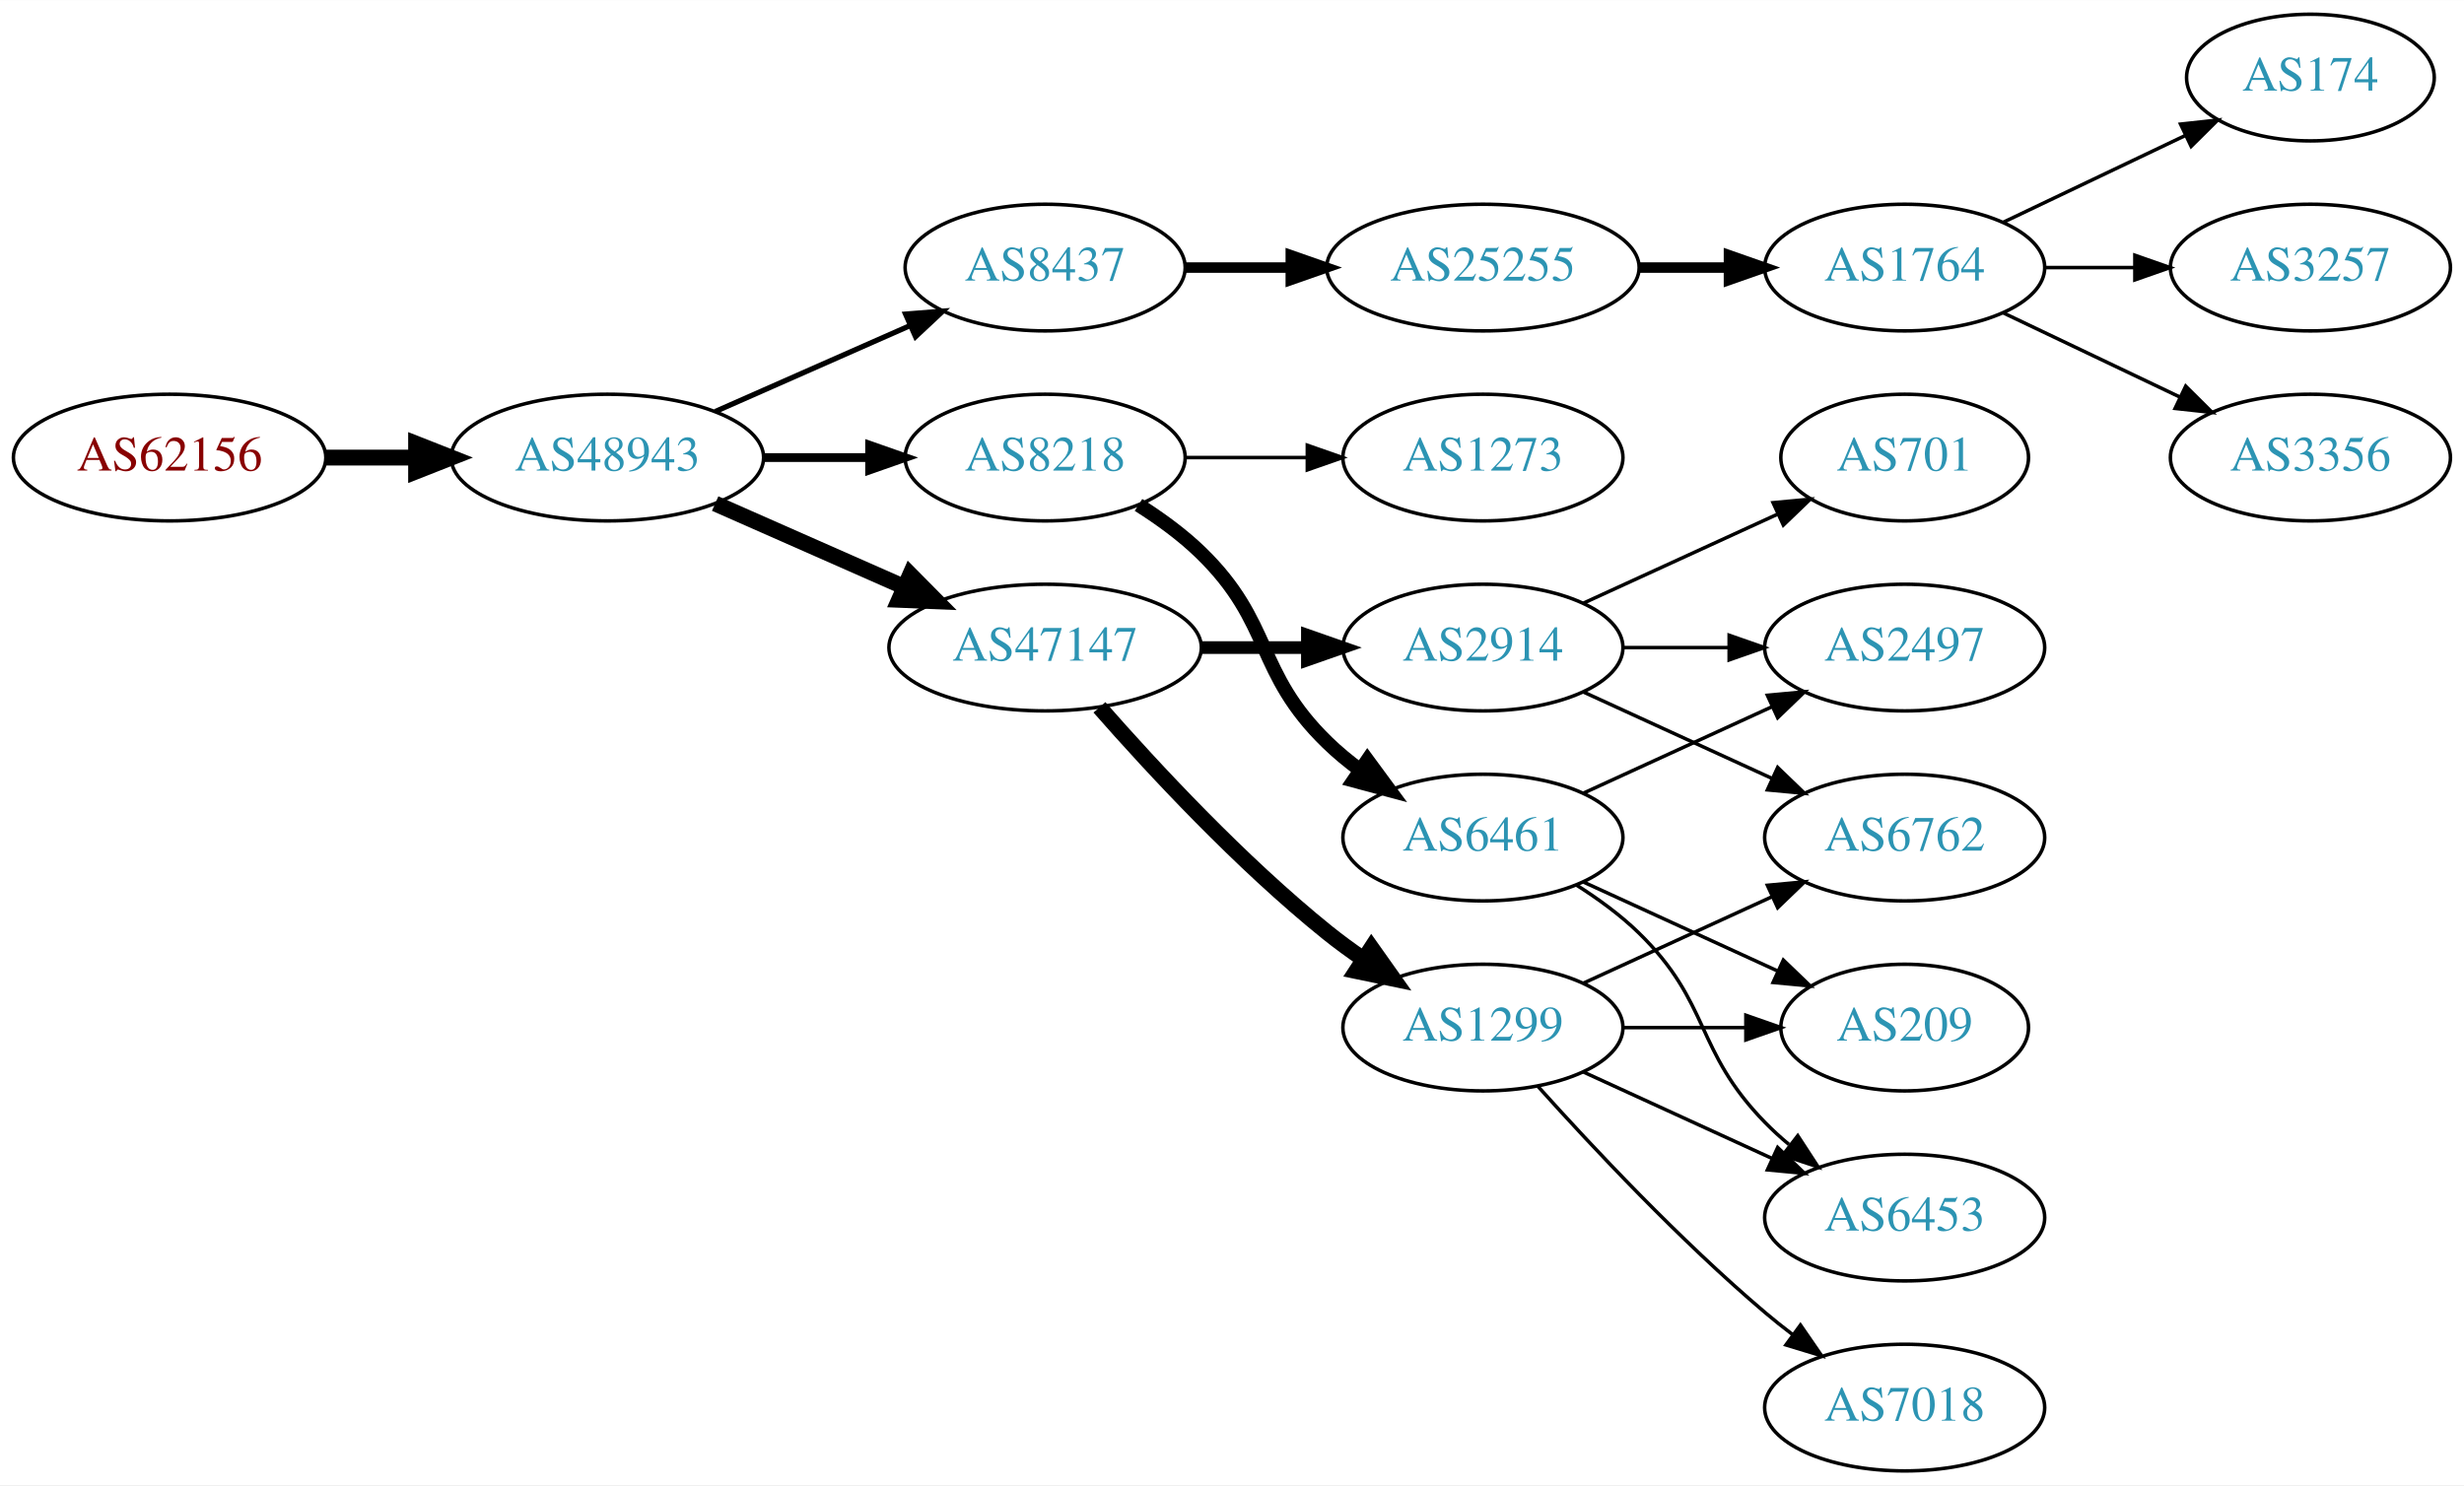
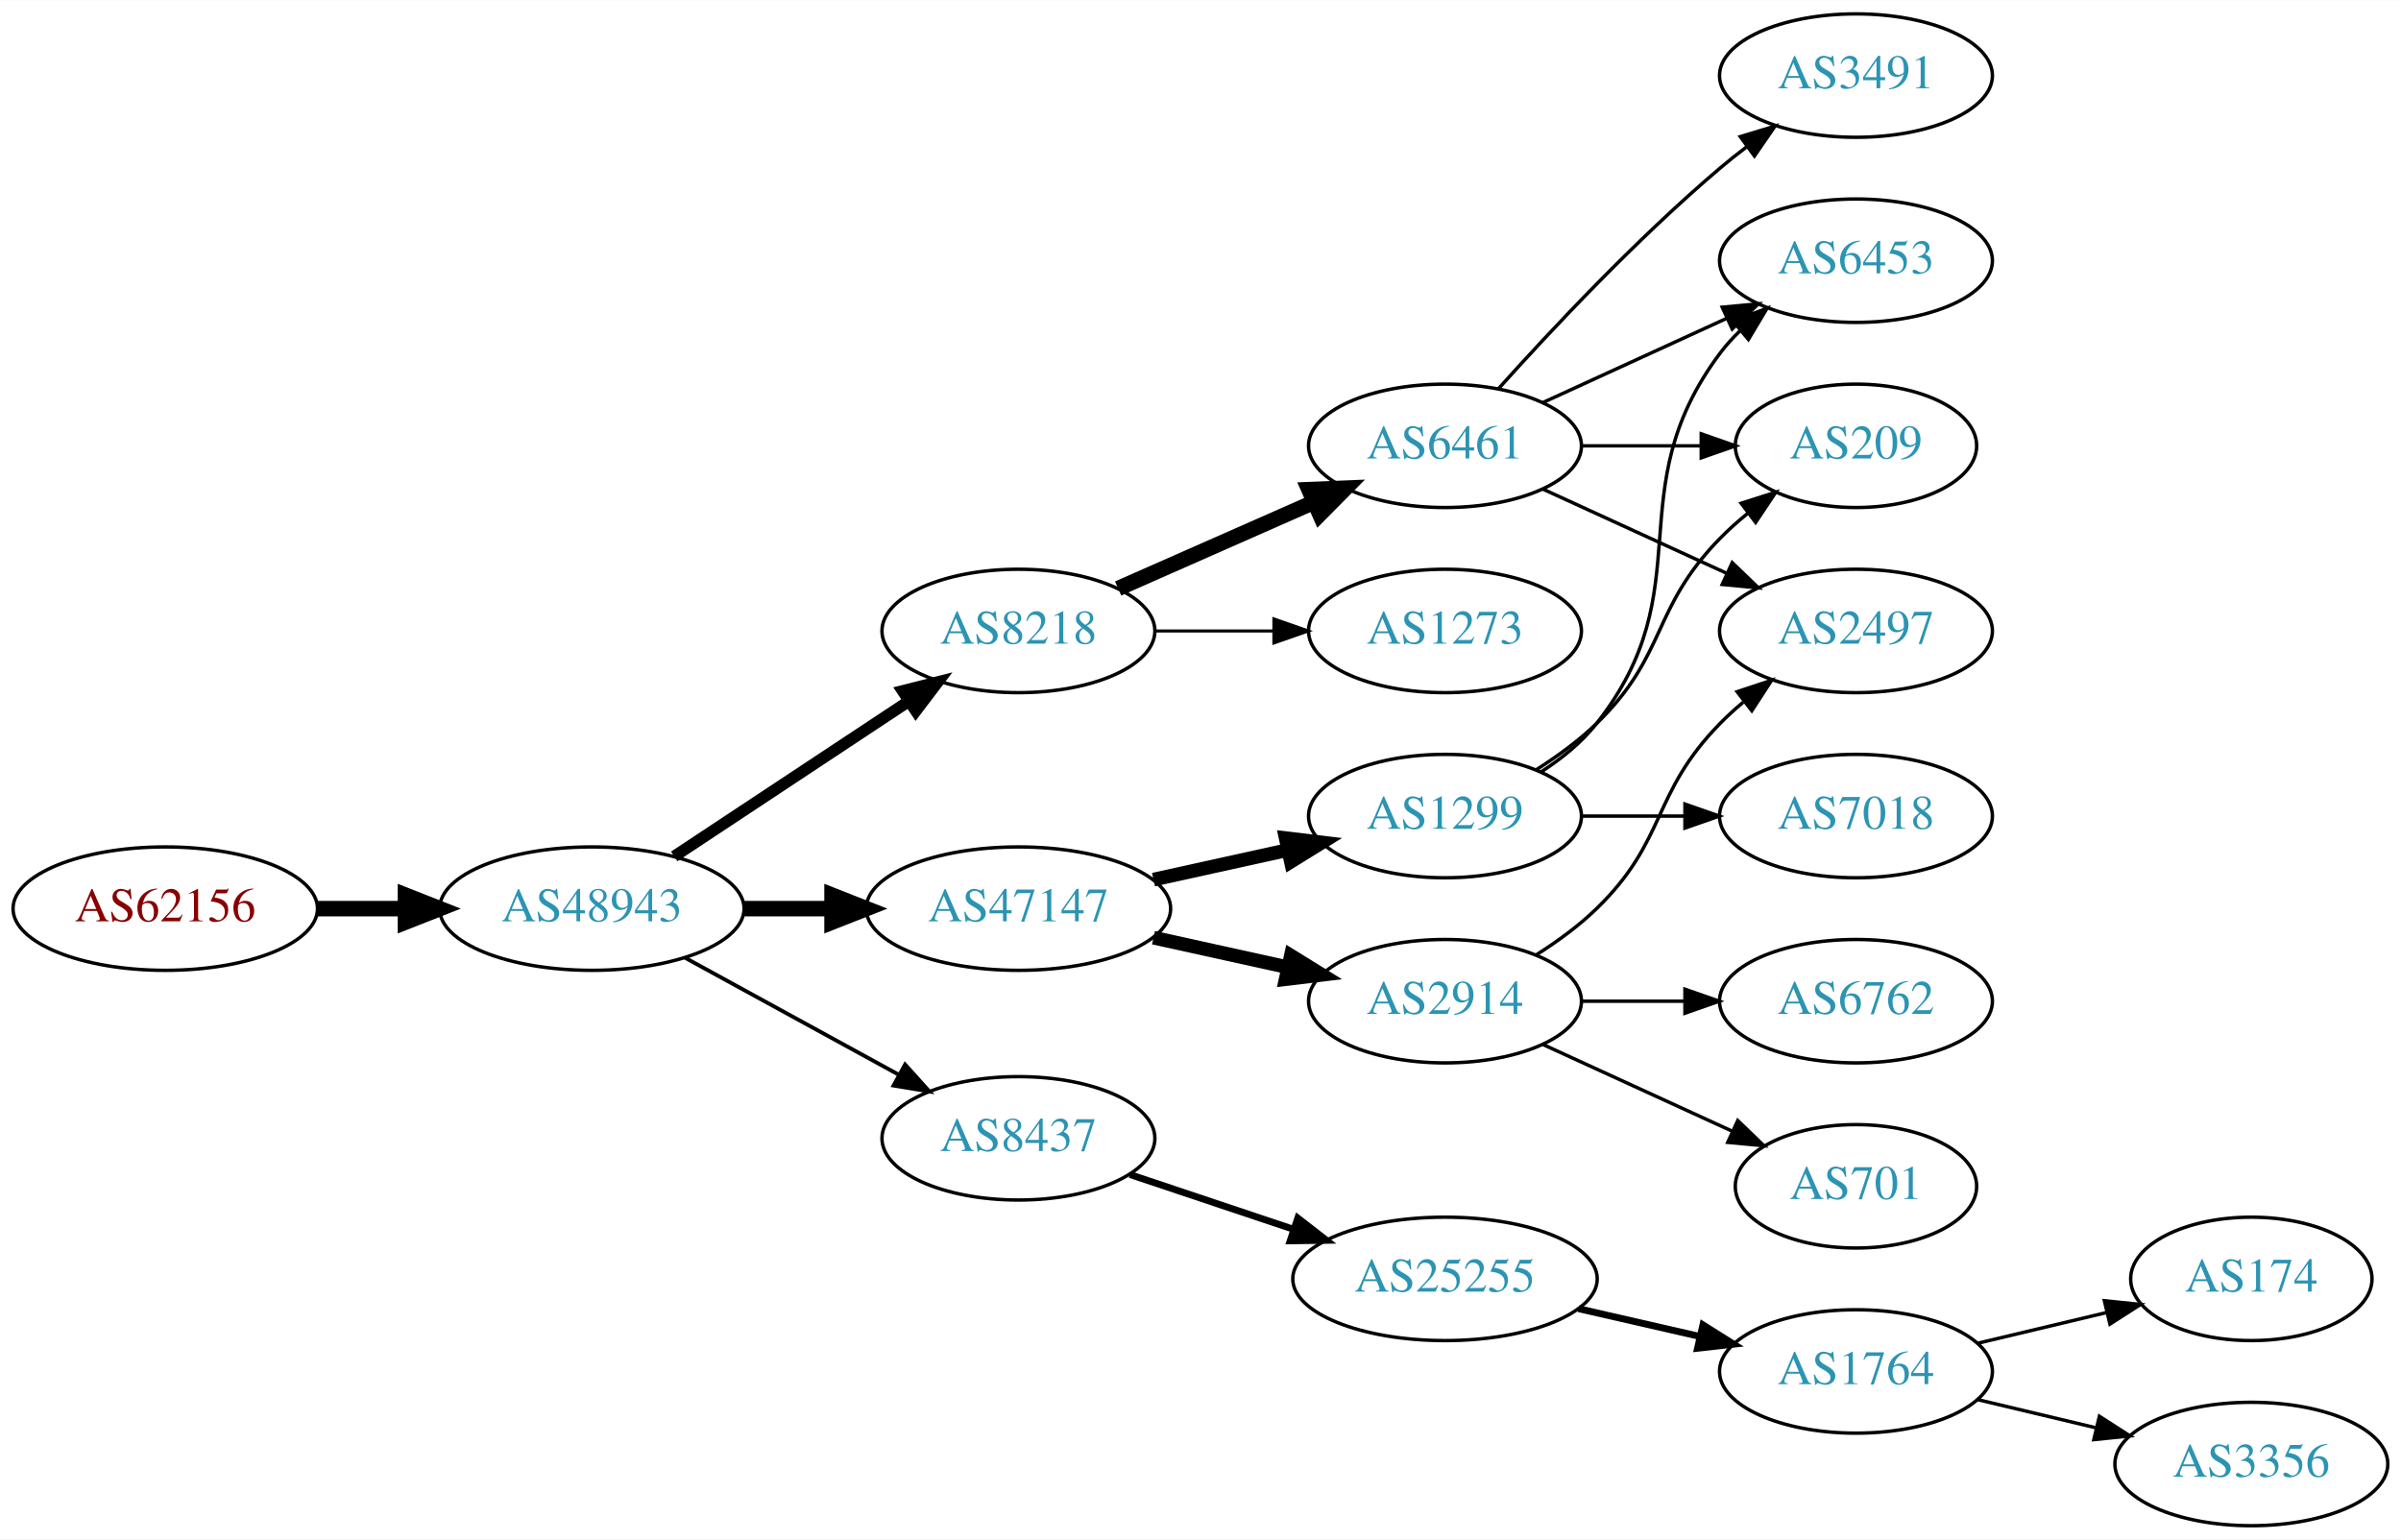
- <svg xmlns="http://www.w3.org/2000/svg" xmlns:xlink="http://www.w3.org/1999/xlink" width="700pt" height="422pt" viewBox="0.00 0.00 700.15 422.00">
-   <g id="graph0" class="graph" transform="scale(1 1) rotate(0) translate(4 418)">
-     <polygon fill="white" stroke="none" points="-4,4 -4,-418 696.155,-418 696.155,4 -4,4" />
+ <svg xmlns="http://www.w3.org/2000/svg" xmlns:xlink="http://www.w3.org/1999/xlink" width="700pt" height="449pt" viewBox="0.00 0.00 700.15 449.00">
+   <g id="graph0" class="graph" transform="scale(1 1) rotate(0) translate(4 445)">
+     <polygon fill="white" stroke="none" points="-4,4 -4,-445 696.155,-445 696.155,4 -4,4" />
    <g id="node1" class="node">
      <g id="a_node1">
        <a xlink:href="/asn/62156" xlink:title="AS62156 ~ HXS GmbH [AT]">
-           <ellipse fill="#ffffff" stroke="black" cx="44.196" cy="-288" rx="44.393" ry="18" />
-           <text text-anchor="middle" x="44.196" y="-284.3" font-family="Times,serif" font-size="14.00" fill="#880000">AS62156</text>
+           <ellipse fill="#ffffff" stroke="black" cx="44.196" cy="-180" rx="44.393" ry="18" />
+           <text text-anchor="middle" x="44.196" y="-176.3" font-family="Times,serif" font-size="14.00" fill="#880000">AS62156</text>
        </a>
      </g>
    </g>
    <g id="node2" class="node">
      <g id="a_node2">
        <a xlink:href="/asn/48943" xlink:title="AS48943 ~ KAPPER NETWORK-COMMUNICATIONS GmbH [AT]">
-           <ellipse fill="#ffffff" stroke="black" cx="168.588" cy="-288" rx="44.393" ry="18" />
-           <text text-anchor="middle" x="168.588" y="-284.3" font-family="Times,serif" font-size="14.00" fill="#2c94b3">AS48943</text>
+           <ellipse fill="#ffffff" stroke="black" cx="168.588" cy="-180" rx="44.393" ry="18" />
+           <text text-anchor="middle" x="168.588" y="-176.3" font-family="Times,serif" font-size="14.00" fill="#2c94b3">AS48943</text>
        </a>
      </g>
    </g>
    <g id="edge1" class="edge">
-       <path fill="none" stroke="black" stroke-width="4.5" d="M88.692,-288C96.898,-288 105.569,-288 114.041,-288" />
-       <polygon fill="black" stroke="black" stroke-width="4.5" points="114.233,-291.938 124.233,-288 114.233,-284.063 114.233,-291.938" />
+       <path fill="none" stroke="black" stroke-width="4.5" d="M88.692,-180C96.898,-180 105.569,-180 114.041,-180" />
+       <polygon fill="black" stroke="black" stroke-width="4.5" points="114.233,-183.938 124.233,-180 114.233,-176.063 114.233,-183.938" />
    </g>
    <g id="node3" class="node">
      <g id="a_node3">
-         <a xlink:href="/asn/8437" xlink:title="AS8437 ~ Hutchison Drei Austria GmbH [AT]">
-           <ellipse fill="#ffffff" stroke="black" cx="292.98" cy="-342" rx="39.794" ry="18" />
-           <text text-anchor="middle" x="292.98" y="-338.3" font-family="Times,serif" font-size="14.00" fill="#2c94b3">AS8437</text>
+         <a xlink:href="/asn/8218" xlink:title="AS8218 ~ legacy Neotelecoms [FR]">
+           <ellipse fill="#ffffff" stroke="black" cx="292.98" cy="-261" rx="39.794" ry="18" />
+           <text text-anchor="middle" x="292.98" y="-257.3" font-family="Times,serif" font-size="14.00" fill="#2c94b3">AS8218</text>
        </a>
      </g>
    </g>
    <g id="edge2" class="edge">
-       <path fill="none" stroke="black" stroke-width="1.5" d="M199.216,-301.072C215.81,-308.393 236.67,-317.597 254.403,-325.421" />
-       <polygon fill="black" stroke="black" stroke-width="1.5" points="253.325,-328.77 263.887,-329.605 256.151,-322.366 253.325,-328.77" />
+       <path fill="none" stroke="black" stroke-width="3.375" d="M192.609,-195.235C211.963,-208.044 239.798,-226.466 261.088,-240.555" />
+       <polygon fill="black" stroke="black" stroke-width="3.375" points="259.205,-243.506 269.476,-246.107 263.069,-237.669 259.205,-243.506" />
    </g>
    <g id="node4" class="node">
      <g id="a_node4">
-         <a xlink:href="/asn/8218" xlink:title="AS8218 ~ legacy Neotelecoms [FR]">
-           <ellipse fill="#ffffff" stroke="black" cx="292.98" cy="-288" rx="39.794" ry="18" />
-           <text text-anchor="middle" x="292.98" y="-284.3" font-family="Times,serif" font-size="14.00" fill="#2c94b3">AS8218</text>
+         <a xlink:href="/asn/8437" xlink:title="AS8437 ~ Hutchison Drei Austria GmbH [AT]">
+           <ellipse fill="#ffffff" stroke="black" cx="292.98" cy="-113" rx="39.794" ry="18" />
+           <text text-anchor="middle" x="292.98" y="-109.3" font-family="Times,serif" font-size="14.00" fill="#2c94b3">AS8437</text>
        </a>
      </g>
    </g>
    <g id="edge3" class="edge">
-       <path fill="none" stroke="black" stroke-width="2.5" d="M213.084,-288C222.773,-288 233.11,-288 243.002,-288" />
-       <polygon fill="black" stroke="black" stroke-width="2.5" points="243.105,-291.5 253.105,-288 243.105,-284.5 243.105,-291.5" />
+       <path fill="none" stroke="black" stroke-width="1.125" d="M195.844,-165.627C214.035,-155.669 238.421,-142.32 258.08,-131.558" />
+       <polygon fill="black" stroke="black" stroke-width="1.125" points="259.93,-134.535 267.021,-126.663 256.569,-128.395 259.93,-134.535" />
    </g>
    <g id="node5" class="node">
      <g id="a_node5">
        <a xlink:href="/asn/47147" xlink:title="AS47147 ~ ANEXIA Internetdienstleistungs GmbH [AT]">
-           <ellipse fill="#ffffff" stroke="black" cx="292.98" cy="-234" rx="44.393" ry="18" />
-           <text text-anchor="middle" x="292.98" y="-230.3" font-family="Times,serif" font-size="14.00" fill="#2c94b3">AS47147</text>
+           <ellipse fill="#ffffff" stroke="black" cx="292.98" cy="-180" rx="44.393" ry="18" />
+           <text text-anchor="middle" x="292.98" y="-176.3" font-family="Times,serif" font-size="14.00" fill="#2c94b3">AS47147</text>
        </a>
      </g>
    </g>
    <g id="edge4" class="edge">
-       <path fill="none" stroke="black" stroke-width="4.5" d="M199.216,-274.928C215.333,-267.817 235.473,-258.931 252.865,-251.258" />
-       <polygon fill="black" stroke="black" stroke-width="4.5" points="254.642,-254.778 262.201,-247.139 251.463,-247.573 254.642,-254.778" />
+       <path fill="none" stroke="black" stroke-width="4.5" d="M213.084,-180C221.29,-180 229.961,-180 238.434,-180" />
+       <polygon fill="black" stroke="black" stroke-width="4.5" points="238.625,-183.938 248.625,-180 238.625,-176.063 238.625,-183.938" />
    </g>
    <g id="node6" class="node">
      <g id="a_node6">
+         <a xlink:href="/asn/6461" xlink:title="AS6461 ~ Zayo Bandwidth [US]">
+           <ellipse fill="#ffffff" stroke="black" cx="417.373" cy="-315" rx="39.794" ry="18" />
+           <text text-anchor="middle" x="417.373" y="-311.3" font-family="Times,serif" font-size="14.00" fill="#2c94b3">AS6461</text>
+         </a>
+       </g>
+     </g>
+     <g id="edge5" class="edge">
+       <path fill="none" stroke="black" stroke-width="4.5" d="M322.06,-273.389C339.008,-280.866 360.805,-290.483 379.174,-298.588" />
+       <polygon fill="black" stroke="black" stroke-width="4.5" points="377.685,-302.235 388.424,-302.669 380.864,-295.03 377.685,-302.235" />
+     </g>
+     <g id="node7" class="node">
+       <g id="a_node7">
+         <a xlink:href="/asn/1273" xlink:title="AS1273 ~ Vodafone Group PLC [EU]">
+           <ellipse fill="#ffffff" stroke="black" cx="417.373" cy="-261" rx="39.794" ry="18" />
+           <text text-anchor="middle" x="417.373" y="-257.3" font-family="Times,serif" font-size="14.00" fill="#2c94b3">AS1273</text>
+         </a>
+       </g>
+     </g>
+     <g id="edge6" class="edge">
+       <path fill="none" stroke="black" stroke-width="0.9" d="M332.706,-261C343.644,-261 355.695,-261 367.161,-261" />
+       <polygon fill="black" stroke="black" stroke-width="0.9" points="367.479,-264.5 377.479,-261 367.479,-257.5 367.479,-264.5" />
+     </g>
+     <g id="node12" class="node">
+       <g id="a_node12">
        <a xlink:href="/asn/25255" xlink:title="AS25255 ~ ==&gt; TELE2 AUSTRIA &lt;== [AT]">
-           <ellipse fill="#ffffff" stroke="black" cx="417.373" cy="-342" rx="44.393" ry="18" />
-           <text text-anchor="middle" x="417.373" y="-338.3" font-family="Times,serif" font-size="14.00" fill="#2c94b3">AS25255</text>
-         </a>
-       </g>
-     </g>
-     <g id="edge5" class="edge">
-       <path fill="none" stroke="black" stroke-width="3" d="M332.706,-342C342.166,-342 352.458,-342 362.484,-342" />
-       <polygon fill="black" stroke="black" stroke-width="3" points="362.791,-345.5 372.791,-342 362.791,-338.5 362.791,-345.5" />
+           <ellipse fill="#ffffff" stroke="black" cx="417.373" cy="-72" rx="44.393" ry="18" />
+           <text text-anchor="middle" x="417.373" y="-68.3" font-family="Times,serif" font-size="14.00" fill="#2c94b3">AS25255</text>
+         </a>
+       </g>
+     </g>
+     <g id="edge11" class="edge">
+       <path fill="none" stroke="black" stroke-width="2" d="M325.499,-102.441C340.046,-97.569 357.544,-91.707 373.285,-86.434" />
+       <polygon fill="black" stroke="black" stroke-width="2" points="374.447,-89.736 382.817,-83.241 372.223,-83.098 374.447,-89.736" />
+     </g>
+     <g id="node16" class="node">
+       <g id="a_node16">
+         <a xlink:href="/asn/1299" xlink:title="AS1299 ~ Telia Carrier [EU]">
+           <ellipse fill="#ffffff" stroke="black" cx="417.373" cy="-207" rx="39.794" ry="18" />
+           <text text-anchor="middle" x="417.373" y="-203.3" font-family="Times,serif" font-size="14.00" fill="#2c94b3">AS1299</text>
+         </a>
+       </g>
+     </g>
+     <g id="edge15" class="edge">
+       <path fill="none" stroke="black" stroke-width="4" d="M332.37,-188.469C344.761,-191.202 358.608,-194.257 371.429,-197.085" />
+       <polygon fill="black" stroke="black" stroke-width="4" points="370.924,-200.558 381.443,-199.295 372.432,-193.722 370.924,-200.558" />
+     </g>
+     <g id="node17" class="node">
+       <g id="a_node17">
+         <a xlink:href="/asn/2914" xlink:title="AS2914 ~ NTT America, Inc. [US]">
+           <ellipse fill="#ffffff" stroke="black" cx="417.373" cy="-153" rx="39.794" ry="18" />
+           <text text-anchor="middle" x="417.373" y="-149.3" font-family="Times,serif" font-size="14.00" fill="#2c94b3">AS2914</text>
+         </a>
+       </g>
+     </g>
+     <g id="edge16" class="edge">
+       <path fill="none" stroke="black" stroke-width="4" d="M332.37,-171.531C344.761,-168.798 358.608,-165.743 371.429,-162.915" />
+       <polygon fill="black" stroke="black" stroke-width="4" points="372.432,-166.278 381.443,-160.705 370.924,-159.442 372.432,-166.278" />
+     </g>
+     <g id="node8" class="node">
+       <g id="a_node8">
+         <a xlink:href="/asn/6453" xlink:title="AS6453 ~ TATA COMMUNICATIONS (AMERICA) INC [US]">
+           <ellipse fill="#ffffff" stroke="black" cx="537.215" cy="-369" rx="39.794" ry="18" />
+           <text text-anchor="middle" x="537.215" y="-365.3" font-family="Times,serif" font-size="14.00" fill="#2c94b3">AS6453</text>
+         </a>
+       </g>
+     </g>
+     <g id="edge7" class="edge">
+       <path fill="none" stroke="black" d="M446.001,-327.661C461.958,-334.973 482.229,-344.261 499.512,-352.181" />
+       <polygon fill="black" stroke="black" points="498.21,-355.435 508.759,-356.419 501.126,-349.071 498.21,-355.435" />
+     </g>
+     <g id="node9" class="node">
+       <g id="a_node9">
+         <a xlink:href="/asn/209" xlink:title="AS209 ~ CenturyLink Communications, LLC [US]">
+           <ellipse fill="#ffffff" stroke="black" cx="537.215" cy="-315" rx="35.194" ry="18" />
+           <text text-anchor="middle" x="537.215" y="-311.3" font-family="Times,serif" font-size="14.00" fill="#2c94b3">AS209</text>
+         </a>
+       </g>
+     </g>
+     <g id="edge8" class="edge">
+       <path fill="none" stroke="black" d="M457.285,-315C468.372,-315 480.531,-315 491.914,-315" />
+       <polygon fill="black" stroke="black" points="492.096,-318.5 502.096,-315 492.096,-311.5 492.096,-318.5" />
+     </g>
+     <g id="node10" class="node">
+       <g id="a_node10">
+         <a xlink:href="/asn/3491" xlink:title="AS3491 ~ PCCW Global, Inc. [US]">
+           <ellipse fill="#ffffff" stroke="black" cx="537.215" cy="-423" rx="39.794" ry="18" />
+           <text text-anchor="middle" x="537.215" y="-419.3" font-family="Times,serif" font-size="14.00" fill="#2c94b3">AS3491</text>
+         </a>
+       </g>
+     </g>
+     <g id="edge9" class="edge">
+       <path fill="none" stroke="black" d="M433.019,-331.725C448.319,-348.765 473.417,-375.523 497.569,-396 500.066,-398.117 502.726,-400.232 505.438,-402.293" />
+       <polygon fill="black" stroke="black" points="503.474,-405.194 513.614,-408.266 507.604,-399.541 503.474,-405.194" />
    </g>
    <g id="node11" class="node">
      <g id="a_node11">
-         <a xlink:href="/asn/6461" xlink:title="AS6461 ~ Zayo Bandwidth [US]">
-           <ellipse fill="#ffffff" stroke="black" cx="417.373" cy="-180" rx="39.794" ry="18" />
-           <text text-anchor="middle" x="417.373" y="-176.3" font-family="Times,serif" font-size="14.00" fill="#2c94b3">AS6461</text>
+         <a xlink:href="/asn/2497" xlink:title="AS2497 ~ Internet Initiative Japan Inc. [JP]">
+           <ellipse fill="#ffffff" stroke="black" cx="537.215" cy="-261" rx="39.794" ry="18" />
+           <text text-anchor="middle" x="537.215" y="-257.3" font-family="Times,serif" font-size="14.00" fill="#2c94b3">AS2497</text>
        </a>
      </g>
    </g>
    <g id="edge10" class="edge">
-       <path fill="none" stroke="black" stroke-width="4" d="M319.509,-274.538C325.672,-270.638 331.974,-266.052 337.176,-261 357.87,-240.906 352.483,-227.094 373.176,-207 376.022,-204.237 379.195,-201.614 382.496,-199.166" />
-       <polygon fill="black" stroke="black" stroke-width="4" points="384.561,-201.994 390.843,-193.462 380.612,-196.214 384.561,-201.994" />
-     </g>
-     <g id="node12" class="node">
-       <g id="a_node12">
-         <a xlink:href="/asn/1273" xlink:title="AS1273 ~ Vodafone Group PLC [EU]">
-           <ellipse fill="#ffffff" stroke="black" cx="417.373" cy="-288" rx="39.794" ry="18" />
-           <text text-anchor="middle" x="417.373" y="-284.3" font-family="Times,serif" font-size="14.00" fill="#2c94b3">AS1273</text>
-         </a>
-       </g>
-     </g>
-     <g id="edge11" class="edge">
-       <path fill="none" stroke="black" d="M332.706,-288C343.644,-288 355.695,-288 367.161,-288" />
-       <polygon fill="black" stroke="black" points="367.479,-291.5 377.479,-288 367.479,-284.5 367.479,-291.5" />
+       <path fill="none" stroke="black" d="M446.001,-302.339C461.958,-295.027 482.229,-285.739 499.512,-277.819" />
+       <polygon fill="black" stroke="black" points="501.126,-280.929 508.759,-273.581 498.21,-274.565 501.126,-280.929" />
    </g>
    <g id="node13" class="node">
      <g id="a_node13">
-         <a xlink:href="/asn/1299" xlink:title="AS1299 ~ Telia Carrier [EU]">
-           <ellipse fill="#ffffff" stroke="black" cx="417.373" cy="-126" rx="39.794" ry="18" />
-           <text text-anchor="middle" x="417.373" y="-122.3" font-family="Times,serif" font-size="14.00" fill="#2c94b3">AS1299</text>
+         <a xlink:href="/asn/1764" xlink:title="AS1764 ~ NEXTLAYER-AS [AT]">
+           <ellipse fill="#ffffff" stroke="black" cx="537.215" cy="-45" rx="39.794" ry="18" />
+           <text text-anchor="middle" x="537.215" y="-41.3" font-family="Times,serif" font-size="14.00" fill="#2c94b3">AS1764</text>
        </a>
      </g>
    </g>
    <g id="edge12" class="edge">
-       <path fill="none" stroke="black" stroke-width="4.5" d="M308.413,-217.017C323.544,-199.771 348.509,-172.852 373.176,-153 376.432,-150.38 379.957,-147.808 383.542,-145.354" />
-       <polygon fill="black" stroke="black" stroke-width="4.5" points="385.7,-148.648 391.914,-139.879 381.39,-142.057 385.7,-148.648" />
+       <path fill="none" stroke="black" stroke-width="2" d="M456.307,-63.308C467.548,-60.733 479.961,-57.889 491.584,-55.226" />
+       <polygon fill="black" stroke="black" stroke-width="2" points="492.58,-58.589 501.545,-52.944 491.016,-51.765 492.58,-58.589" />
    </g>
    <g id="node14" class="node">
      <g id="a_node14">
-         <a xlink:href="/asn/2914" xlink:title="AS2914 ~ NTT America, Inc. [US]">
-           <ellipse fill="#ffffff" stroke="black" cx="417.373" cy="-234" rx="39.794" ry="18" />
-           <text text-anchor="middle" x="417.373" y="-230.3" font-family="Times,serif" font-size="14.00" fill="#2c94b3">AS2914</text>
+         <a xlink:href="/asn/174" xlink:title="AS174 ~ Cogent Communications [US]">
+           <ellipse fill="#ffffff" stroke="black" cx="652.508" cy="-72" rx="35.194" ry="18" />
+           <text text-anchor="middle" x="652.508" y="-68.3" font-family="Times,serif" font-size="14.00" fill="#2c94b3">AS174</text>
        </a>
      </g>
    </g>
    <g id="edge13" class="edge">
-       <path fill="none" stroke="black" stroke-width="3.6" d="M337.476,-234C347.165,-234 357.502,-234 367.394,-234" />
-       <polygon fill="black" stroke="black" stroke-width="3.6" points="367.497,-237.5 377.497,-234 367.497,-230.5 367.497,-237.5" />
-     </g>
-     <g id="node7" class="node">
-       <g id="a_node7">
-         <a xlink:href="/asn/1764" xlink:title="AS1764 ~ NEXTLAYER-AS [AT]">
-           <ellipse fill="#ffffff" stroke="black" cx="537.215" cy="-342" rx="39.794" ry="18" />
-           <text text-anchor="middle" x="537.215" y="-338.3" font-family="Times,serif" font-size="14.00" fill="#2c94b3">AS1764</text>
-         </a>
-       </g>
-     </g>
-     <g id="edge6" class="edge">
-       <path fill="none" stroke="black" stroke-width="3" d="M461.584,-342C469.896,-342 478.659,-342 487.141,-342" />
-       <polygon fill="black" stroke="black" stroke-width="3" points="487.3,-345.5 497.3,-342 487.3,-338.5 487.3,-345.5" />
-     </g>
-     <g id="node8" class="node">
-       <g id="a_node8">
-         <a xlink:href="/asn/174" xlink:title="AS174 ~ Cogent Communications [US]">
-           <ellipse fill="#ffffff" stroke="black" cx="652.508" cy="-396" rx="35.194" ry="18" />
-           <text text-anchor="middle" x="652.508" y="-392.3" font-family="Times,serif" font-size="14.00" fill="#2c94b3">AS174</text>
-         </a>
-       </g>
-     </g>
-     <g id="edge7" class="edge">
-       <path fill="none" stroke="black" d="M565.352,-354.934C580.783,-362.29 600.269,-371.577 616.804,-379.459" />
-       <polygon fill="black" stroke="black" points="615.613,-382.768 626.146,-383.911 618.625,-376.449 615.613,-382.768" />
-     </g>
-     <g id="node9" class="node">
-       <g id="a_node9">
-         <a xlink:href="/asn/3257" xlink:title="AS3257 ~ GTT [DE]">
-           <ellipse fill="#ffffff" stroke="black" cx="652.508" cy="-342" rx="39.794" ry="18" />
-           <text text-anchor="middle" x="652.508" y="-338.3" font-family="Times,serif" font-size="14.00" fill="#2c94b3">AS3257</text>
-         </a>
-       </g>
-     </g>
-     <g id="edge8" class="edge">
-       <path fill="none" stroke="black" d="M576.887,-342C585.09,-342 593.854,-342 602.386,-342" />
-       <polygon fill="black" stroke="black" points="602.626,-345.5 612.626,-342 602.626,-338.5 602.626,-345.5" />
-     </g>
-     <g id="node10" class="node">
-       <g id="a_node10">
-         <a xlink:href="/asn/3356" xlink:title="AS3356 ~ Level 3 Parent, LLC [US]">
-           <ellipse fill="#ffffff" stroke="black" cx="652.508" cy="-288" rx="39.794" ry="18" />
-           <text text-anchor="middle" x="652.508" y="-284.3" font-family="Times,serif" font-size="14.00" fill="#2c94b3">AS3356</text>
-         </a>
-       </g>
-     </g>
-     <g id="edge9" class="edge">
-       <path fill="none" stroke="black" d="M565.352,-329.066C580.346,-321.919 599.167,-312.948 615.39,-305.215" />
-       <polygon fill="black" stroke="black" points="617.072,-308.291 624.593,-300.829 614.06,-301.972 617.072,-308.291" />
+       <path fill="none" stroke="black" d="M572.822,-53.248C584.617,-56.059 597.922,-59.229 610.189,-62.153" />
+       <polygon fill="black" stroke="black" points="609.655,-65.624 620.194,-64.537 611.278,-58.814 609.655,-65.624" />
    </g>
    <g id="node15" class="node">
      <g id="a_node15">
-         <a xlink:href="/asn/2497" xlink:title="AS2497 ~ Internet Initiative Japan Inc. [JP]">
-           <ellipse fill="#ffffff" stroke="black" cx="537.215" cy="-234" rx="39.794" ry="18" />
-           <text text-anchor="middle" x="537.215" y="-230.3" font-family="Times,serif" font-size="14.00" fill="#2c94b3">AS2497</text>
+         <a xlink:href="/asn/3356" xlink:title="AS3356 ~ Level 3 Parent, LLC [US]">
+           <ellipse fill="#ffffff" stroke="black" cx="652.508" cy="-18" rx="39.794" ry="18" />
+           <text text-anchor="middle" x="652.508" y="-14.3" font-family="Times,serif" font-size="14.00" fill="#2c94b3">AS3356</text>
        </a>
      </g>
    </g>
    <g id="edge14" class="edge">
-       <path fill="none" stroke="black" d="M446.001,-192.661C461.958,-199.973 482.229,-209.261 499.512,-217.181" />
-       <polygon fill="black" stroke="black" points="498.21,-220.435 508.759,-221.419 501.126,-214.071 498.21,-220.435" />
-     </g>
-     <g id="node16" class="node">
-       <g id="a_node16">
-         <a xlink:href="/asn/209" xlink:title="AS209 ~ CenturyLink Communications, LLC [US]">
-           <ellipse fill="#ffffff" stroke="black" cx="537.215" cy="-126" rx="35.194" ry="18" />
-           <text text-anchor="middle" x="537.215" y="-122.3" font-family="Times,serif" font-size="14.00" fill="#2c94b3">AS209</text>
-         </a>
-       </g>
-     </g>
-     <g id="edge15" class="edge">
-       <path fill="none" stroke="black" d="M446.001,-167.339C462.418,-159.817 483.399,-150.202 500.996,-142.139" />
-       <polygon fill="black" stroke="black" points="502.74,-145.189 510.373,-137.842 499.824,-138.826 502.74,-145.189" />
-     </g>
-     <g id="node17" class="node">
-       <g id="a_node17">
-         <a xlink:href="/asn/6453" xlink:title="AS6453 ~ TATA COMMUNICATIONS (AMERICA) INC [US]">
-           <ellipse fill="#ffffff" stroke="black" cx="537.215" cy="-72" rx="39.794" ry="18" />
-           <text text-anchor="middle" x="537.215" y="-68.3" font-family="Times,serif" font-size="14.00" fill="#2c94b3">AS6453</text>
-         </a>
-       </g>
-     </g>
-     <g id="edge16" class="edge">
-       <path fill="none" stroke="black" d="M443.902,-166.538C450.064,-162.638 456.366,-158.052 461.569,-153 482.262,-132.906 477.396,-119.617 497.569,-99 499.661,-96.861 501.945,-94.782 504.322,-92.79" />
-       <polygon fill="black" stroke="black" points="506.84,-95.268 512.621,-86.389 502.565,-89.725 506.84,-95.268" />
+       <path fill="none" stroke="black" d="M572.822,-36.752C583.694,-34.162 595.848,-31.265 607.291,-28.538" />
+       <polygon fill="black" stroke="black" points="608.197,-31.92 617.113,-26.197 606.574,-25.111 608.197,-31.92" />
+     </g>
+     <g id="edge18" class="edge">
+       <path fill="none" stroke="black" d="M445.344,-219.855C451.332,-223.72 457.192,-228.441 461.569,-234 492.867,-273.754 467.297,-301.458 497.569,-342 499.313,-344.336 501.321,-346.545 503.484,-348.617" />
+       <polygon fill="black" stroke="black" points="501.362,-351.405 511.284,-355.118 505.843,-346.027 501.362,-351.405" />
    </g>
    <g id="edge17" class="edge">
-       <path fill="none" stroke="black" d="M457.285,-126C468.372,-126 480.531,-126 491.914,-126" />
-       <polygon fill="black" stroke="black" points="492.096,-129.5 502.096,-126 492.096,-122.5 492.096,-129.5" />
-     </g>
-     <g id="edge19" class="edge">
-       <path fill="none" stroke="black" d="M446.001,-113.339C461.958,-106.027 482.229,-96.739 499.512,-88.819" />
-       <polygon fill="black" stroke="black" points="501.126,-91.929 508.759,-84.581 498.21,-85.565 501.126,-91.929" />
+       <path fill="none" stroke="black" d="M443.902,-220.462C450.064,-224.362 456.366,-228.948 461.569,-234 482.262,-254.094 477.396,-267.383 497.569,-288 500.048,-290.534 502.794,-292.983 505.647,-295.304" />
+       <polygon fill="black" stroke="black" points="503.738,-298.248 513.832,-301.468 507.95,-292.657 503.738,-298.248" />
    </g>
    <g id="node18" class="node">
      <g id="a_node18">
        <a xlink:href="/asn/7018" xlink:title="AS7018 ~ AT&amp;T Services, Inc. [US]">
-           <ellipse fill="#ffffff" stroke="black" cx="537.215" cy="-18" rx="39.794" ry="18" />
-           <text text-anchor="middle" x="537.215" y="-14.3" font-family="Times,serif" font-size="14.00" fill="#2c94b3">AS7018</text>
-         </a>
-       </g>
-     </g>
-     <g id="edge18" class="edge">
-       <path fill="none" stroke="black" d="M433.019,-109.275C448.319,-92.235 473.417,-65.477 497.569,-45 500.066,-42.883 502.726,-40.768 505.438,-38.707" />
-       <polygon fill="black" stroke="black" points="507.604,-41.459 513.614,-32.734 503.474,-35.806 507.604,-41.459" />
+           <ellipse fill="#ffffff" stroke="black" cx="537.215" cy="-207" rx="39.794" ry="18" />
+           <text text-anchor="middle" x="537.215" y="-203.3" font-family="Times,serif" font-size="14.00" fill="#2c94b3">AS7018</text>
+         </a>
+       </g>
+     </g>
+     <g id="edge19" class="edge">
+       <path fill="none" stroke="black" d="M457.285,-207C466.839,-207 477.188,-207 487.151,-207" />
+       <polygon fill="black" stroke="black" points="487.343,-210.5 497.343,-207 487.343,-203.5 487.343,-210.5" />
+     </g>
+     <g id="edge22" class="edge">
+       <path fill="none" stroke="black" d="M443.902,-166.462C450.064,-170.362 456.366,-174.948 461.569,-180 482.262,-200.094 477.396,-213.383 497.569,-234 499.661,-236.139 501.945,-238.218 504.322,-240.21" />
+       <polygon fill="black" stroke="black" points="502.565,-243.275 512.621,-246.611 506.84,-237.732 502.565,-243.275" />
    </g>
    <g id="node19" class="node">
      <g id="a_node19">
        <a xlink:href="/asn/6762" xlink:title="AS6762 ~ TELECOM ITALIA SPARKLE S.p.A. [IT]">
-           <ellipse fill="#ffffff" stroke="black" cx="537.215" cy="-180" rx="39.794" ry="18" />
-           <text text-anchor="middle" x="537.215" y="-176.3" font-family="Times,serif" font-size="14.00" fill="#2c94b3">AS6762</text>
+           <ellipse fill="#ffffff" stroke="black" cx="537.215" cy="-153" rx="39.794" ry="18" />
+           <text text-anchor="middle" x="537.215" y="-149.3" font-family="Times,serif" font-size="14.00" fill="#2c94b3">AS6762</text>
        </a>
      </g>
    </g>
    <g id="edge20" class="edge">
-       <path fill="none" stroke="black" d="M446.001,-138.661C461.958,-145.973 482.229,-155.261 499.512,-163.181" />
-       <polygon fill="black" stroke="black" points="498.21,-166.435 508.759,-167.419 501.126,-160.071 498.21,-166.435" />
-     </g>
-     <g id="edge23" class="edge">
-       <path fill="none" stroke="black" d="M457.285,-234C466.839,-234 477.188,-234 487.151,-234" />
-       <polygon fill="black" stroke="black" points="487.343,-237.5 497.343,-234 487.343,-230.5 487.343,-237.5" />
-     </g>
-     <g id="edge21" class="edge">
-       <path fill="none" stroke="black" d="M446.001,-221.339C461.958,-214.027 482.229,-204.739 499.512,-196.819" />
-       <polygon fill="black" stroke="black" points="501.126,-199.929 508.759,-192.581 498.21,-193.565 501.126,-199.929" />
+       <path fill="none" stroke="black" d="M457.285,-153C466.839,-153 477.188,-153 487.151,-153" />
+       <polygon fill="black" stroke="black" points="487.343,-156.5 497.343,-153 487.343,-149.5 487.343,-156.5" />
    </g>
    <g id="node20" class="node">
      <g id="a_node20">
        <a xlink:href="/asn/701" xlink:title="AS701 ~ UUNET [US]">
-           <ellipse fill="#ffffff" stroke="black" cx="537.215" cy="-288" rx="35.194" ry="18" />
-           <text text-anchor="middle" x="537.215" y="-284.3" font-family="Times,serif" font-size="14.00" fill="#2c94b3">AS701</text>
-         </a>
-       </g>
-     </g>
-     <g id="edge22" class="edge">
-       <path fill="none" stroke="black" d="M446.001,-246.661C462.418,-254.183 483.399,-263.798 500.996,-271.861" />
-       <polygon fill="black" stroke="black" points="499.824,-275.174 510.373,-276.158 502.74,-268.811 499.824,-275.174" />
+           <ellipse fill="#ffffff" stroke="black" cx="537.215" cy="-99" rx="35.194" ry="18" />
+           <text text-anchor="middle" x="537.215" y="-95.3" font-family="Times,serif" font-size="14.00" fill="#2c94b3">AS701</text>
+         </a>
+       </g>
+     </g>
+     <g id="edge21" class="edge">
+       <path fill="none" stroke="black" d="M446.001,-140.339C462.418,-132.817 483.399,-123.202 500.996,-115.139" />
+       <polygon fill="black" stroke="black" points="502.74,-118.189 510.373,-110.842 499.824,-111.826 502.74,-118.189" />
    </g>
  </g>
</svg>
